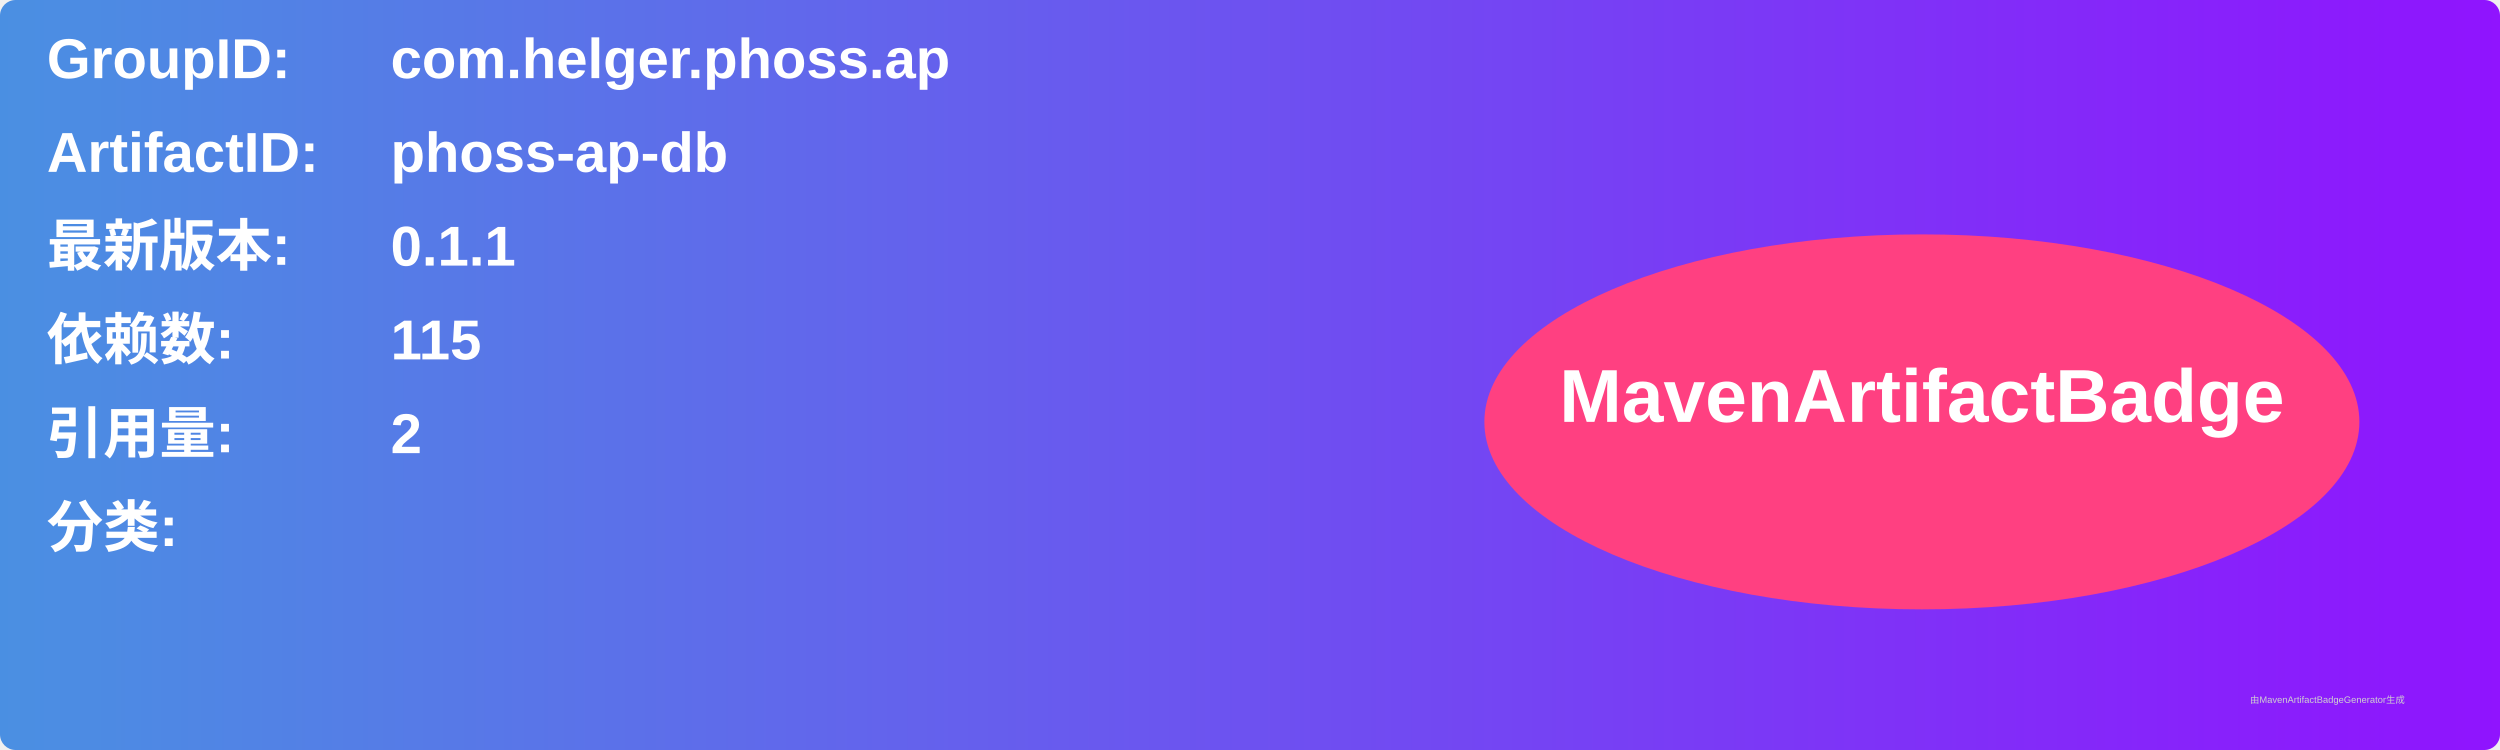
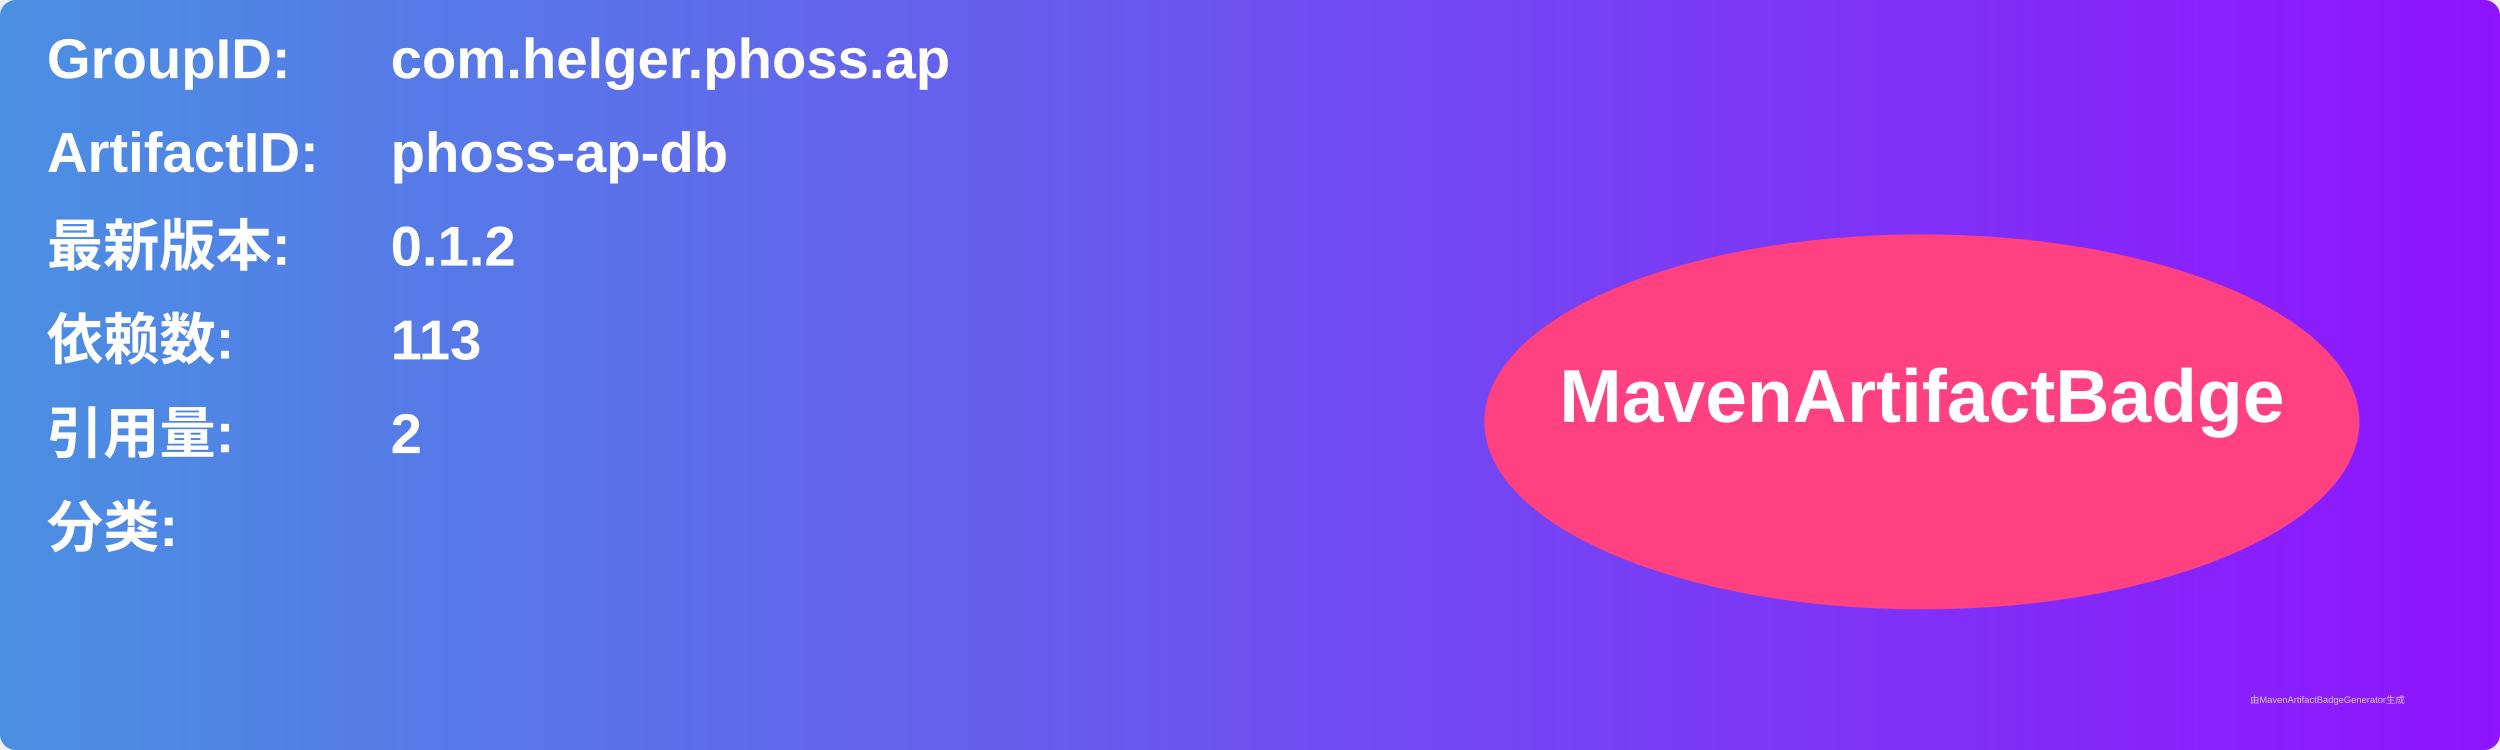
<svg xmlns="http://www.w3.org/2000/svg" width="800" height="240" viewBox="0 0 800 240">
  <linearGradient id="grad" x1="0%" y1="0%" x2="100%" y2="0%">
    <stop offset="0%" stop-color="#4a90e2" />
    <stop offset="100%" stop-color="#9013fe" />
  </linearGradient>
  <rect width="100%" height="100%" rx="5" ry="5" fill="url(#grad)" />
  <g transform="translate(15, 15)">
    <text x="0" y="10" font-family="Arial" font-size="18" fill="white" font-weight="bold" width="260">GroupID:</text>
    <text x="110" y="10" font-family="Arial" font-size="18" fill="white" font-weight="bold" width="460">com.helger.phoss.ap</text>
    <text x="0" y="40" font-family="Arial" font-size="18" fill="white" font-weight="bold" width="260">ArtifactID:</text>
    <text x="110" y="40" font-family="Arial" font-size="18" fill="white" font-weight="bold" width="460">phoss-ap-db</text>
    <text x="0" y="70" font-family="Arial" font-size="18" fill="white" font-weight="bold">最新版本:</text>
    <text x="110" y="70" font-family="Arial" font-size="18" fill="white" font-weight="bold">
-       <tspan font-weight="bold">0.1.1</tspan>
+       <tspan font-weight="bold">0.1.2</tspan>
    </text>
    <text x="0" y="100" font-family="Arial" font-size="18" fill="white" font-weight="bold">依赖数: </text>
    <text x="110" y="100" font-family="Arial" font-size="18" fill="white">
-       <tspan font-weight="bold">115</tspan>
+       <tspan font-weight="bold">113</tspan>
    </text>
    <text x="0" y="130" font-family="Arial" font-size="18" fill="white" font-weight="bold">引用量: </text>
    <text x="110" y="130" font-family="Arial" font-size="18" fill="white">
      <tspan font-weight="bold">2</tspan>
    </text>
    <text x="0" y="160" font-family="Arial" font-size="18" fill="white" font-weight="bold">分类:</text>
    <text x="10" y="190" font-family="Arial" font-size="10" fill="white">
      <tspan font-weight="bold" />
    </text>
    <ellipse cx="600" cy="120" rx="140" ry="60" fill="#ff4081" />
    <text x="600" y="120" text-anchor="middle" font-family="Arial" font-size="24" fill="white" font-weight="bold">MavenArtifactBadge</text>
  </g>
  <text x="720" y="225" font-family="Arial" font-size="3" fill="#d0d0d0">由MavenArtifactBadgeGenerator生成</text>
</svg>
